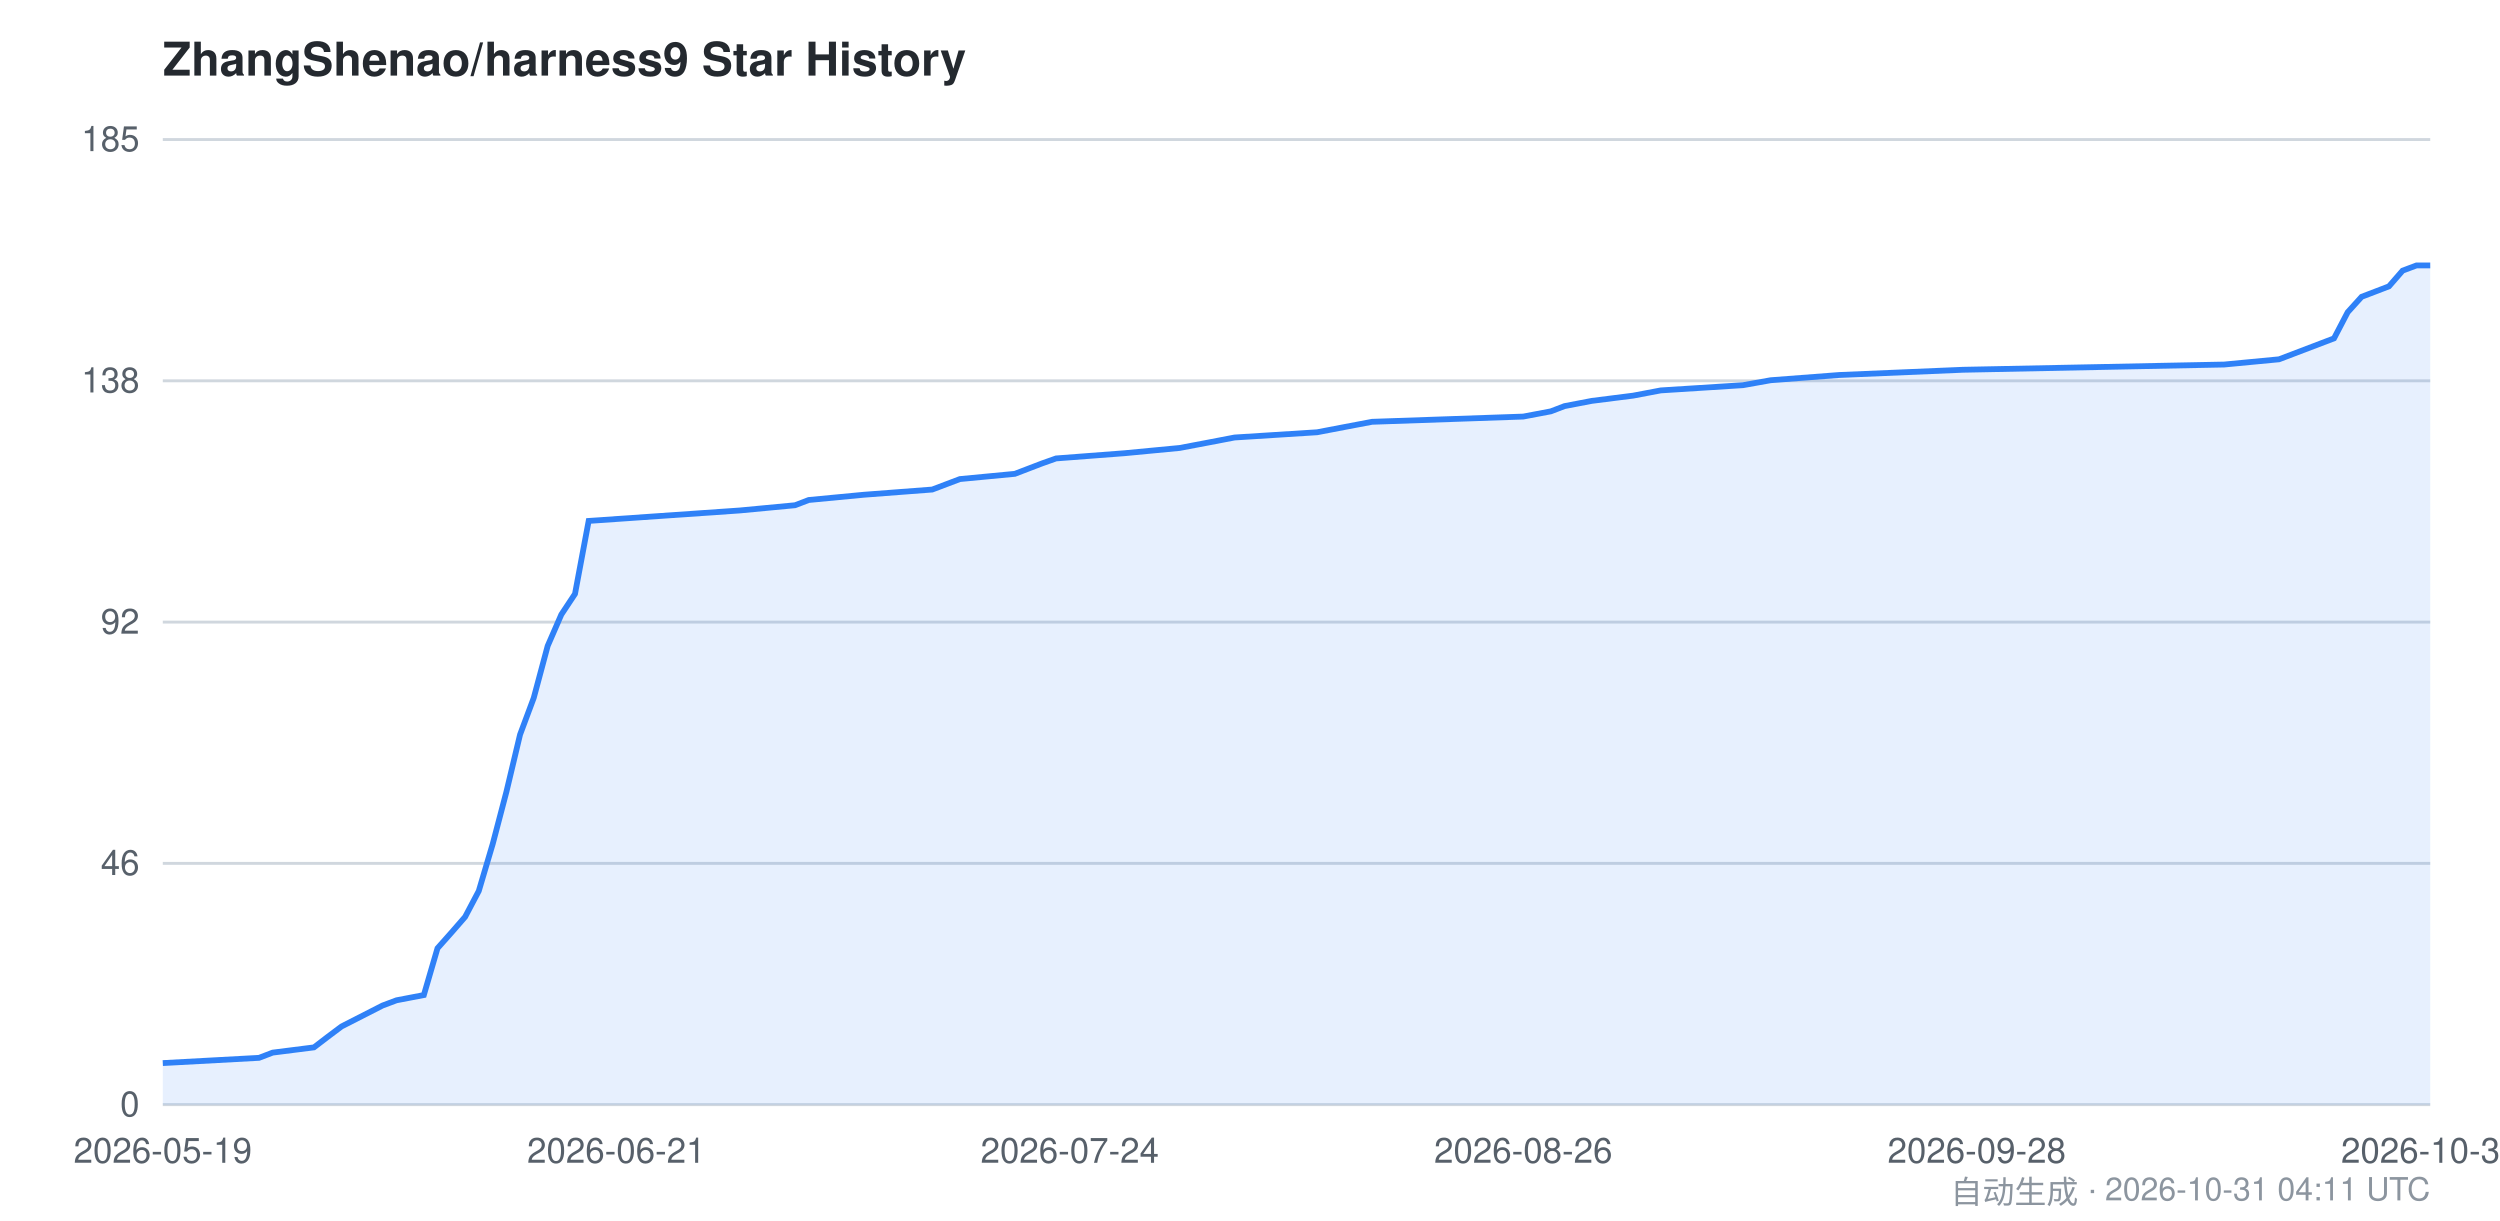
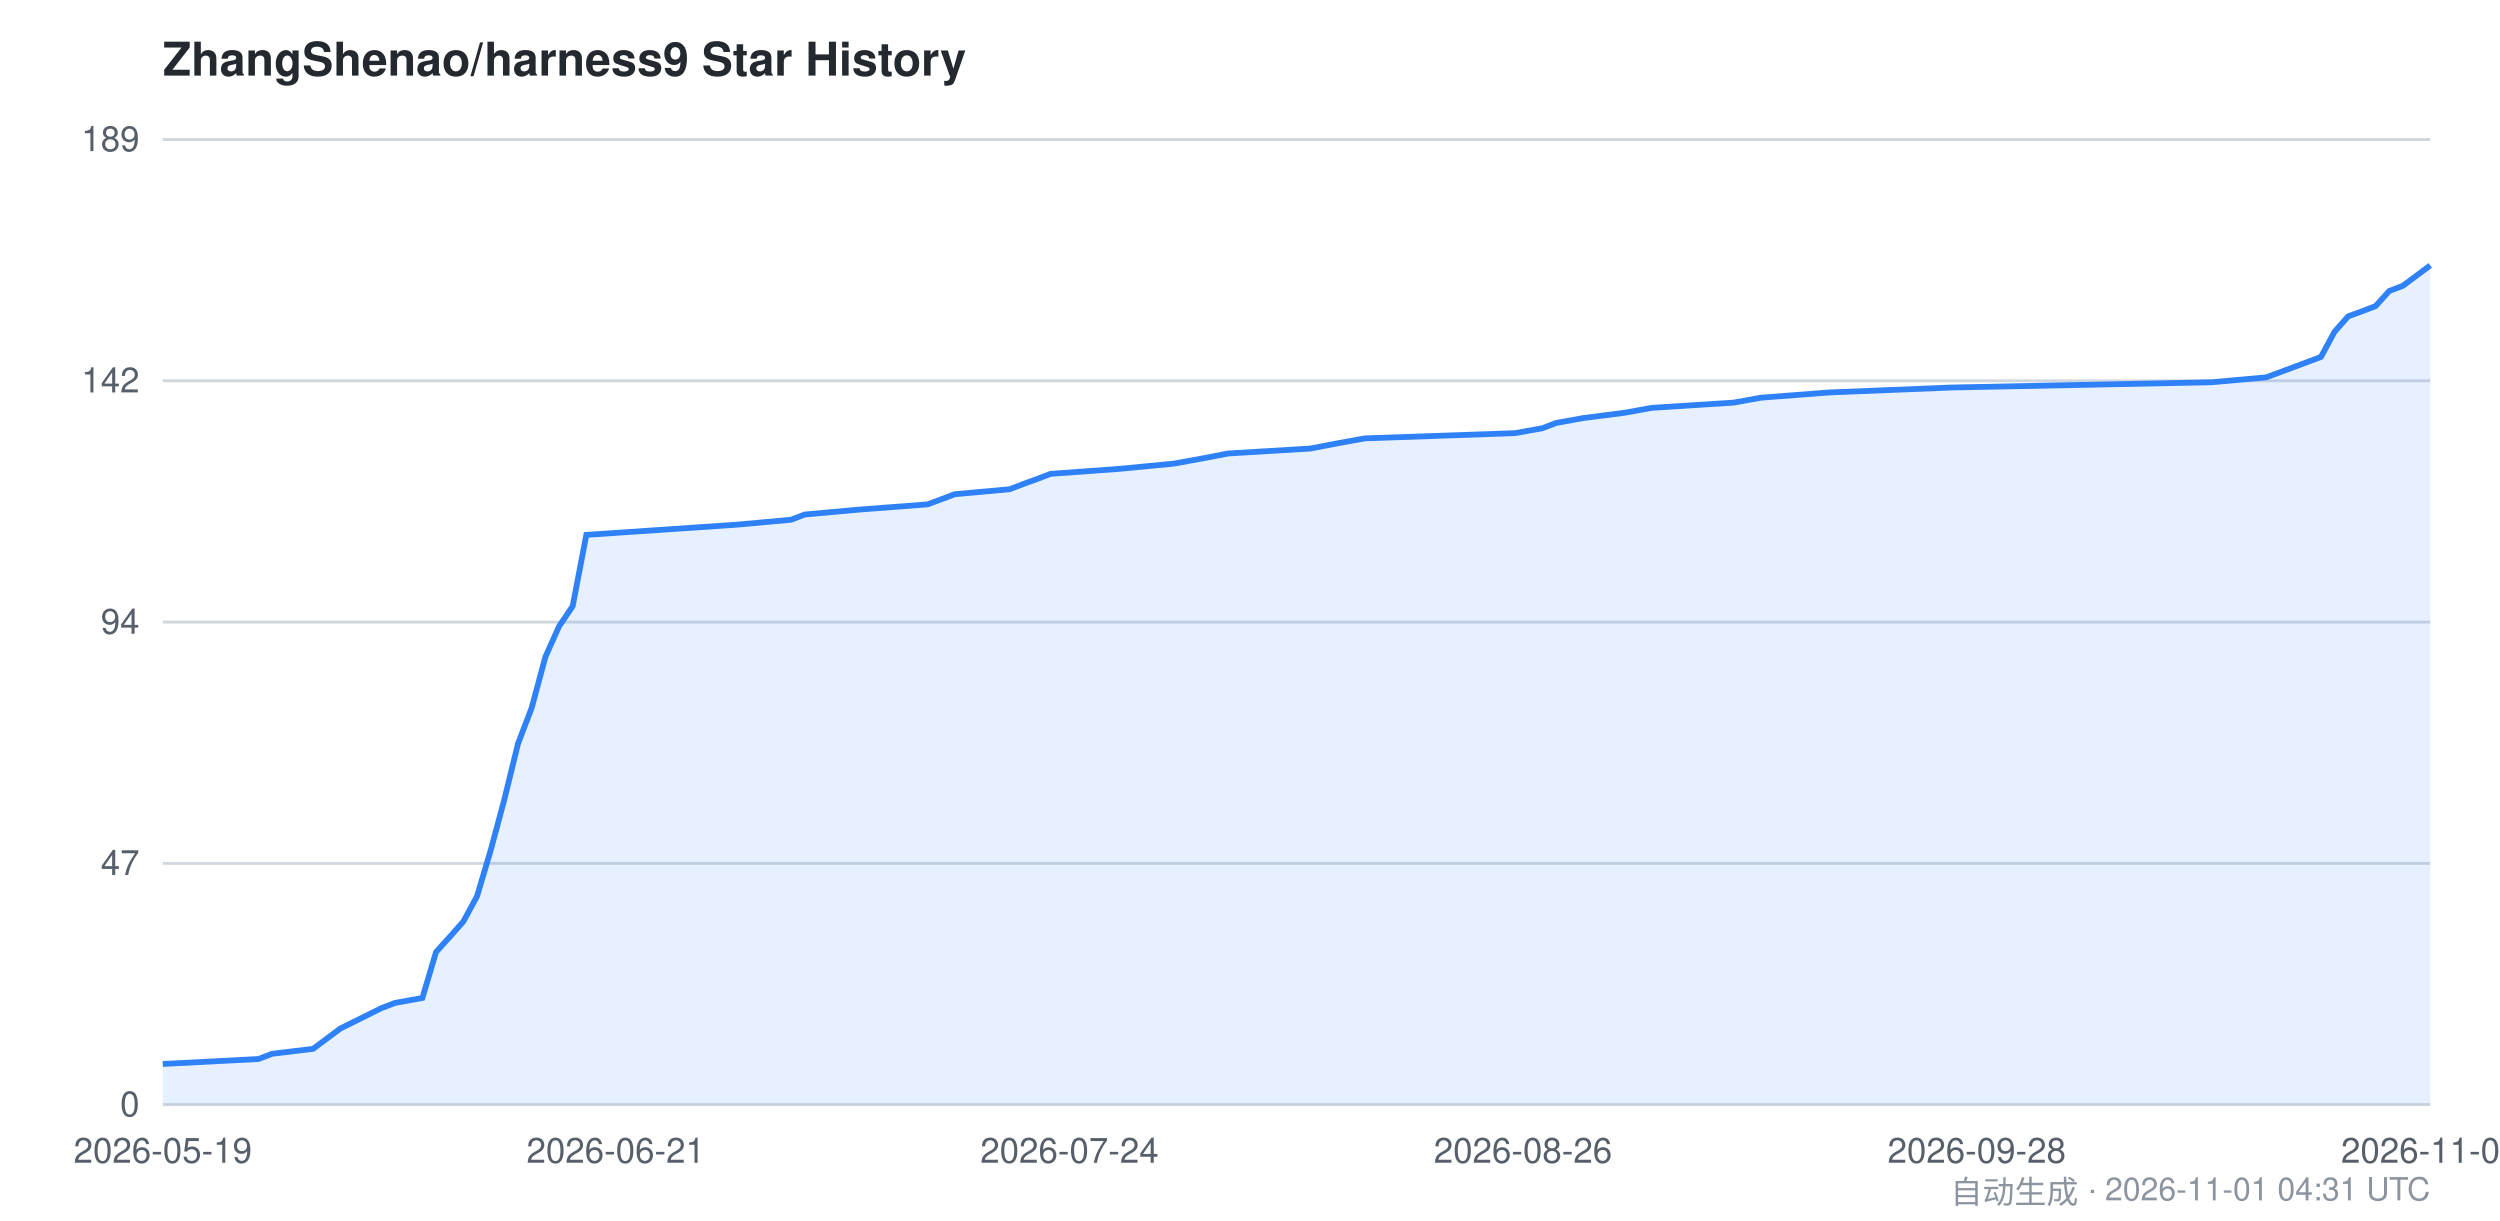
<svg xmlns="http://www.w3.org/2000/svg" viewBox="0 0 860 420" width="860" height="420" font-family="-apple-system,BlinkMacSystemFont,Segoe UI,Helvetica,Arial,sans-serif">
  <style>
    .bg { fill: #ffffff; }
    .grid { stroke: #d0d7de; stroke-width: 1; }
    .axis { fill: #57606a; font-size: 12px; }
    .title { fill: #24292f; font-size: 16px; font-weight: 600; }
    .footer { fill: #8c959f; font-size: 11px; }
    .area { fill: #2f81f7; opacity: 0.12; }
    .line { stroke: #2f81f7; stroke-width: 2; fill: none; }
    @media (prefers-color-scheme: dark) {
      .bg { fill: #0d1117; }
      .grid { stroke: #30363d; }
      .axis { fill: #8b949e; }
      .title { fill: #c9d1d9; }
      .footer { fill: #6e7681; }
      .area { fill: #58a6ff; opacity: 0.15; }
      .line { stroke: #58a6ff; }
    }
  </style>
  <rect class="bg" x="0" y="0" width="860" height="420" />
  <text class="title" x="56" y="26">ZhangShenao/harness9 Star History</text>
  <line class="grid" x1="56" y1="380.0" x2="836" y2="380.0" />
  <line class="grid" x1="56" y1="297.0" x2="836" y2="297.0" />
  <line class="grid" x1="56" y1="214.0" x2="836" y2="214.0" />
  <line class="grid" x1="56" y1="131.0" x2="836" y2="131.0" />
  <line class="grid" x1="56" y1="48.0" x2="836" y2="48.0" />
  <text class="axis" x="48" y="384.0" text-anchor="end">0</text>
-   <text class="axis" x="48" y="301.0" text-anchor="end">46</text>
-   <text class="axis" x="48" y="218.0" text-anchor="end">92</text>
-   <text class="axis" x="48" y="135.0" text-anchor="end">138</text>
-   <text class="axis" x="48" y="52.0" text-anchor="end">185</text>
-   <path class="area" d="M 56.0,365.7 L 89.1,363.9 L 93.8,362.1 L 108.0,360.3 L 112.7,356.7 L 117.5,353.1 L 131.6,345.9 L 136.4,344.1 L 145.8,342.3 L 150.5,326.2 L 155.3,320.8 L 160.0,315.4 L 164.7,306.5 L 169.5,290.3 L 174.2,272.4 L 178.9,252.7 L 183.6,240.1 L 188.4,222.2 L 193.1,211.4 L 197.8,204.3 L 202.5,179.2 L 254.5,175.6 L 273.5,173.8 L 278.2,172.0 L 297.1,170.2 L 320.7,168.4 L 330.2,164.8 L 349.1,163.0 L 353.8,161.2 L 358.5,159.4 L 363.3,157.7 L 386.9,155.9 L 405.8,154.1 L 415.3,152.3 L 424.7,150.5 L 453.1,148.7 L 462.5,146.9 L 472.0,145.1 L 524.0,143.3 L 533.5,141.5 L 538.2,139.7 L 547.6,137.9 L 561.8,136.1 L 571.3,134.3 L 599.6,132.5 L 609.1,130.8 L 632.7,129.0 L 675.3,127.2 L 765.1,125.4 L 784.0,123.6 L 802.9,116.4 L 807.6,107.4 L 812.4,102.1 L 817.1,100.3 L 821.8,98.5 L 826.5,93.1 L 831.3,91.3 L 836.0,91.3 L 836.0,380.0 L 56.0,380.0 Z" />
-   <path class="line" d="M 56.0,365.7 L 89.1,363.9 L 93.8,362.1 L 108.0,360.3 L 112.7,356.7 L 117.5,353.1 L 131.6,345.9 L 136.4,344.1 L 145.8,342.3 L 150.5,326.2 L 155.3,320.8 L 160.0,315.4 L 164.7,306.5 L 169.5,290.3 L 174.2,272.4 L 178.9,252.7 L 183.6,240.1 L 188.4,222.2 L 193.1,211.4 L 197.8,204.3 L 202.5,179.2 L 254.5,175.6 L 273.5,173.8 L 278.2,172.0 L 297.1,170.2 L 320.7,168.4 L 330.2,164.8 L 349.1,163.0 L 353.8,161.2 L 358.5,159.4 L 363.3,157.7 L 386.9,155.9 L 405.8,154.1 L 415.3,152.3 L 424.7,150.5 L 453.1,148.7 L 462.5,146.9 L 472.0,145.1 L 524.0,143.3 L 533.5,141.5 L 538.2,139.7 L 547.6,137.9 L 561.8,136.1 L 571.3,134.3 L 599.6,132.5 L 609.1,130.8 L 632.7,129.0 L 675.3,127.2 L 765.1,125.4 L 784.0,123.6 L 802.9,116.4 L 807.6,107.4 L 812.4,102.1 L 817.1,100.3 L 821.8,98.5 L 826.5,93.1 L 831.3,91.3 L 836.0,91.3" />
+   <text class="axis" x="48" y="301.0" text-anchor="end">47</text>
+   <text class="axis" x="48" y="218.0" text-anchor="end">94</text>
+   <text class="axis" x="48" y="135.0" text-anchor="end">142</text>
+   <text class="axis" x="48" y="52.0" text-anchor="end">189</text>
+   <path class="area" d="M 56.0,366.0 L 88.9,364.3 L 93.6,362.5 L 107.7,360.8 L 112.4,357.3 L 117.1,353.8 L 131.2,346.8 L 135.9,345.0 L 145.3,343.3 L 150.0,327.5 L 154.7,322.3 L 159.4,317.0 L 164.1,308.3 L 168.8,292.5 L 173.5,275.0 L 178.2,255.8 L 182.9,243.5 L 187.6,226.0 L 192.3,215.5 L 197.0,208.5 L 201.7,184.0 L 253.3,180.5 L 272.1,178.8 L 276.8,177.0 L 295.6,175.3 L 319.1,173.5 L 328.5,170.0 L 347.3,168.3 L 352.0,166.5 L 356.7,164.8 L 361.4,163.0 L 384.9,161.3 L 403.7,159.5 L 413.1,157.8 L 422.5,156.0 L 450.7,154.3 L 460.1,152.5 L 469.5,150.8 L 521.2,149.0 L 530.6,147.3 L 535.3,145.5 L 544.7,143.8 L 558.8,142.0 L 568.2,140.3 L 596.4,138.5 L 605.8,136.8 L 629.3,135.0 L 671.5,133.3 L 760.8,131.5 L 779.6,129.8 L 798.4,122.8 L 803.1,114.1 L 807.8,108.8 L 812.5,107.1 L 817.2,105.3 L 821.9,100.1 L 826.6,98.3 L 831.3,94.8 L 836.0,91.3 L 836.0,380.0 L 56.0,380.0 Z" />
+   <path class="line" d="M 56.0,366.0 L 88.9,364.3 L 93.6,362.5 L 107.7,360.8 L 112.4,357.3 L 117.1,353.8 L 131.2,346.8 L 135.9,345.0 L 145.3,343.3 L 150.0,327.5 L 154.7,322.3 L 159.4,317.0 L 164.1,308.3 L 168.8,292.5 L 173.5,275.0 L 178.2,255.8 L 182.9,243.5 L 187.6,226.0 L 192.3,215.5 L 197.0,208.5 L 201.7,184.0 L 253.3,180.5 L 272.1,178.8 L 276.8,177.0 L 295.6,175.3 L 319.1,173.5 L 328.5,170.0 L 347.3,168.3 L 352.0,166.5 L 356.7,164.8 L 361.4,163.0 L 384.9,161.3 L 403.7,159.5 L 413.1,157.8 L 422.5,156.0 L 450.7,154.3 L 460.1,152.5 L 469.5,150.8 L 521.2,149.0 L 530.6,147.3 L 535.3,145.5 L 544.7,143.8 L 558.8,142.0 L 568.2,140.3 L 596.4,138.5 L 605.8,136.8 L 629.3,135.0 L 671.5,133.3 L 760.8,131.5 L 779.6,129.8 L 798.4,122.8 L 803.1,114.1 L 807.8,108.8 L 812.5,107.1 L 817.2,105.3 L 821.9,100.1 L 826.6,98.3 L 831.3,94.8 L 836.0,91.3" />
  <text class="axis" x="56.0" y="400" text-anchor="middle">2026-05-19</text>
-   <text class="axis" x="212.0" y="400" text-anchor="middle">2026-06-21</text>
-   <text class="axis" x="368.0" y="400" text-anchor="middle">2026-07-24</text>
-   <text class="axis" x="524.0" y="400" text-anchor="middle">2026-08-26</text>
+   <text class="axis" x="211.8" y="400" text-anchor="middle">2026-06-21</text>
+   <text class="axis" x="367.9" y="400" text-anchor="middle">2026-07-24</text>
+   <text class="axis" x="523.9" y="400" text-anchor="middle">2026-08-26</text>
  <text class="axis" x="680.0" y="400" text-anchor="middle">2026-09-28</text>
-   <text class="axis" x="836.0" y="400" text-anchor="middle">2026-10-31</text>
-   <text class="footer" x="836" y="414" text-anchor="end">自动生成 · 2026-10-31 04:11 UTC</text>
+   <text class="axis" x="836.0" y="400" text-anchor="middle">2026-11-01</text>
+   <text class="footer" x="836" y="414" text-anchor="end">自动生成 · 2026-11-01 04:31 UTC</text>
</svg>
